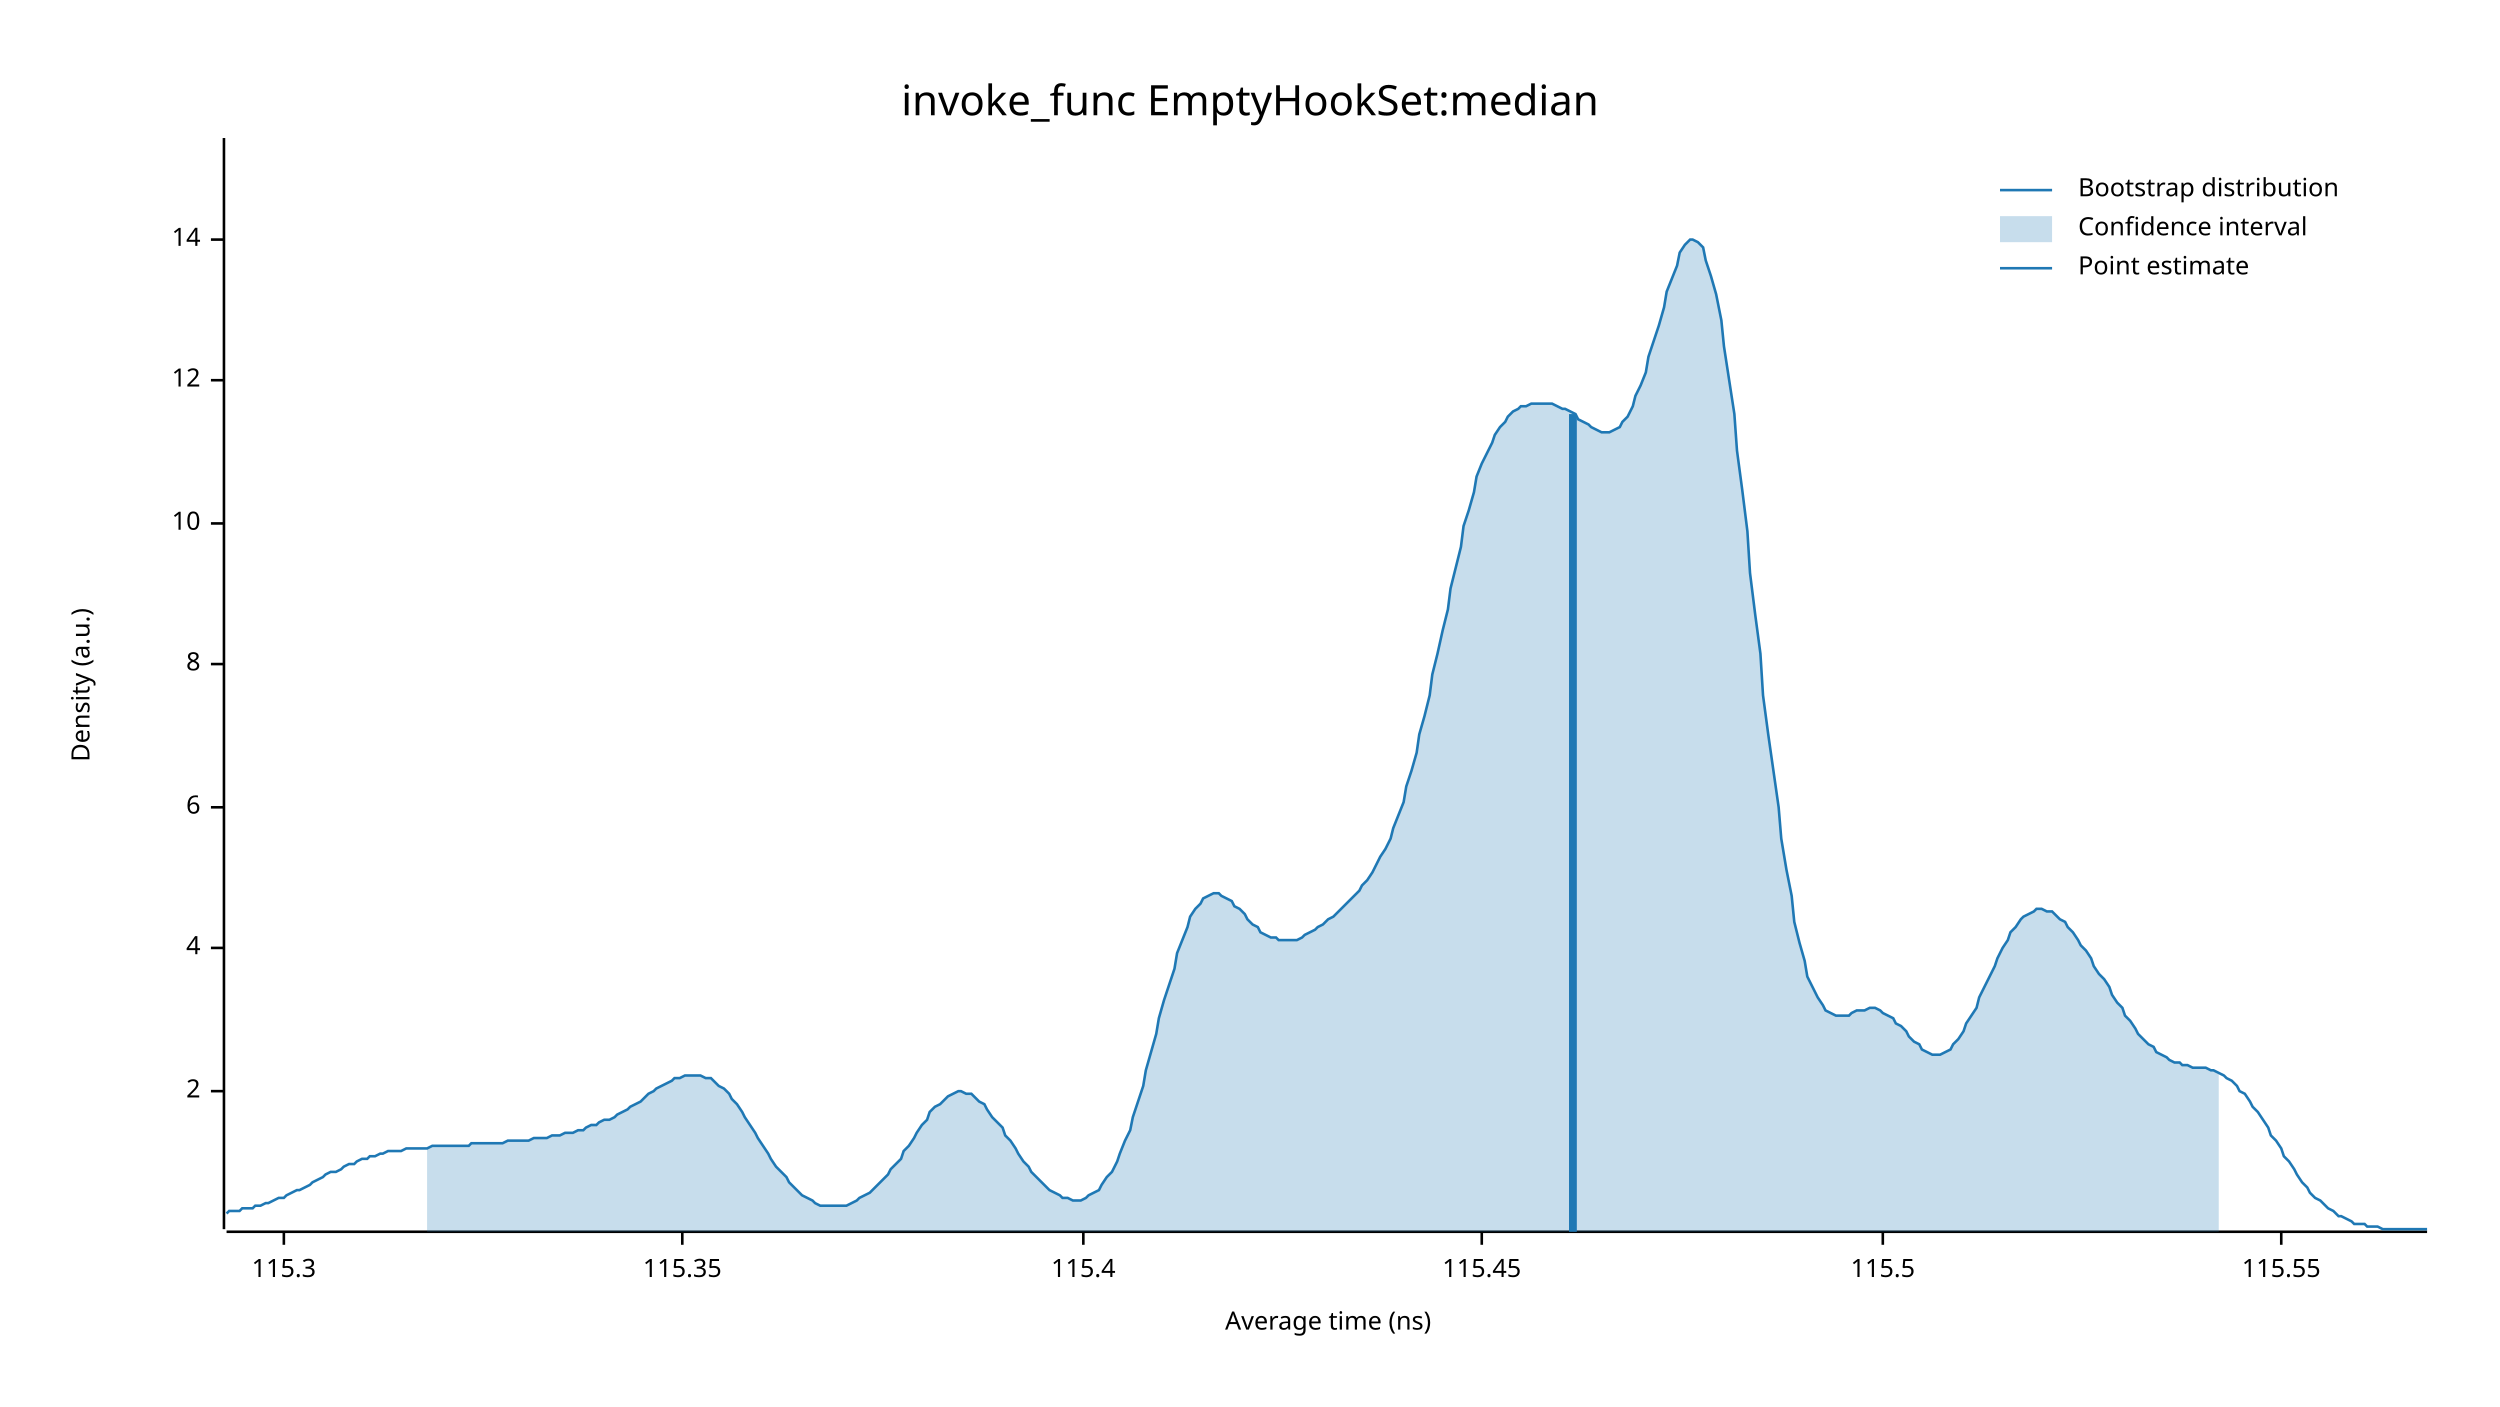
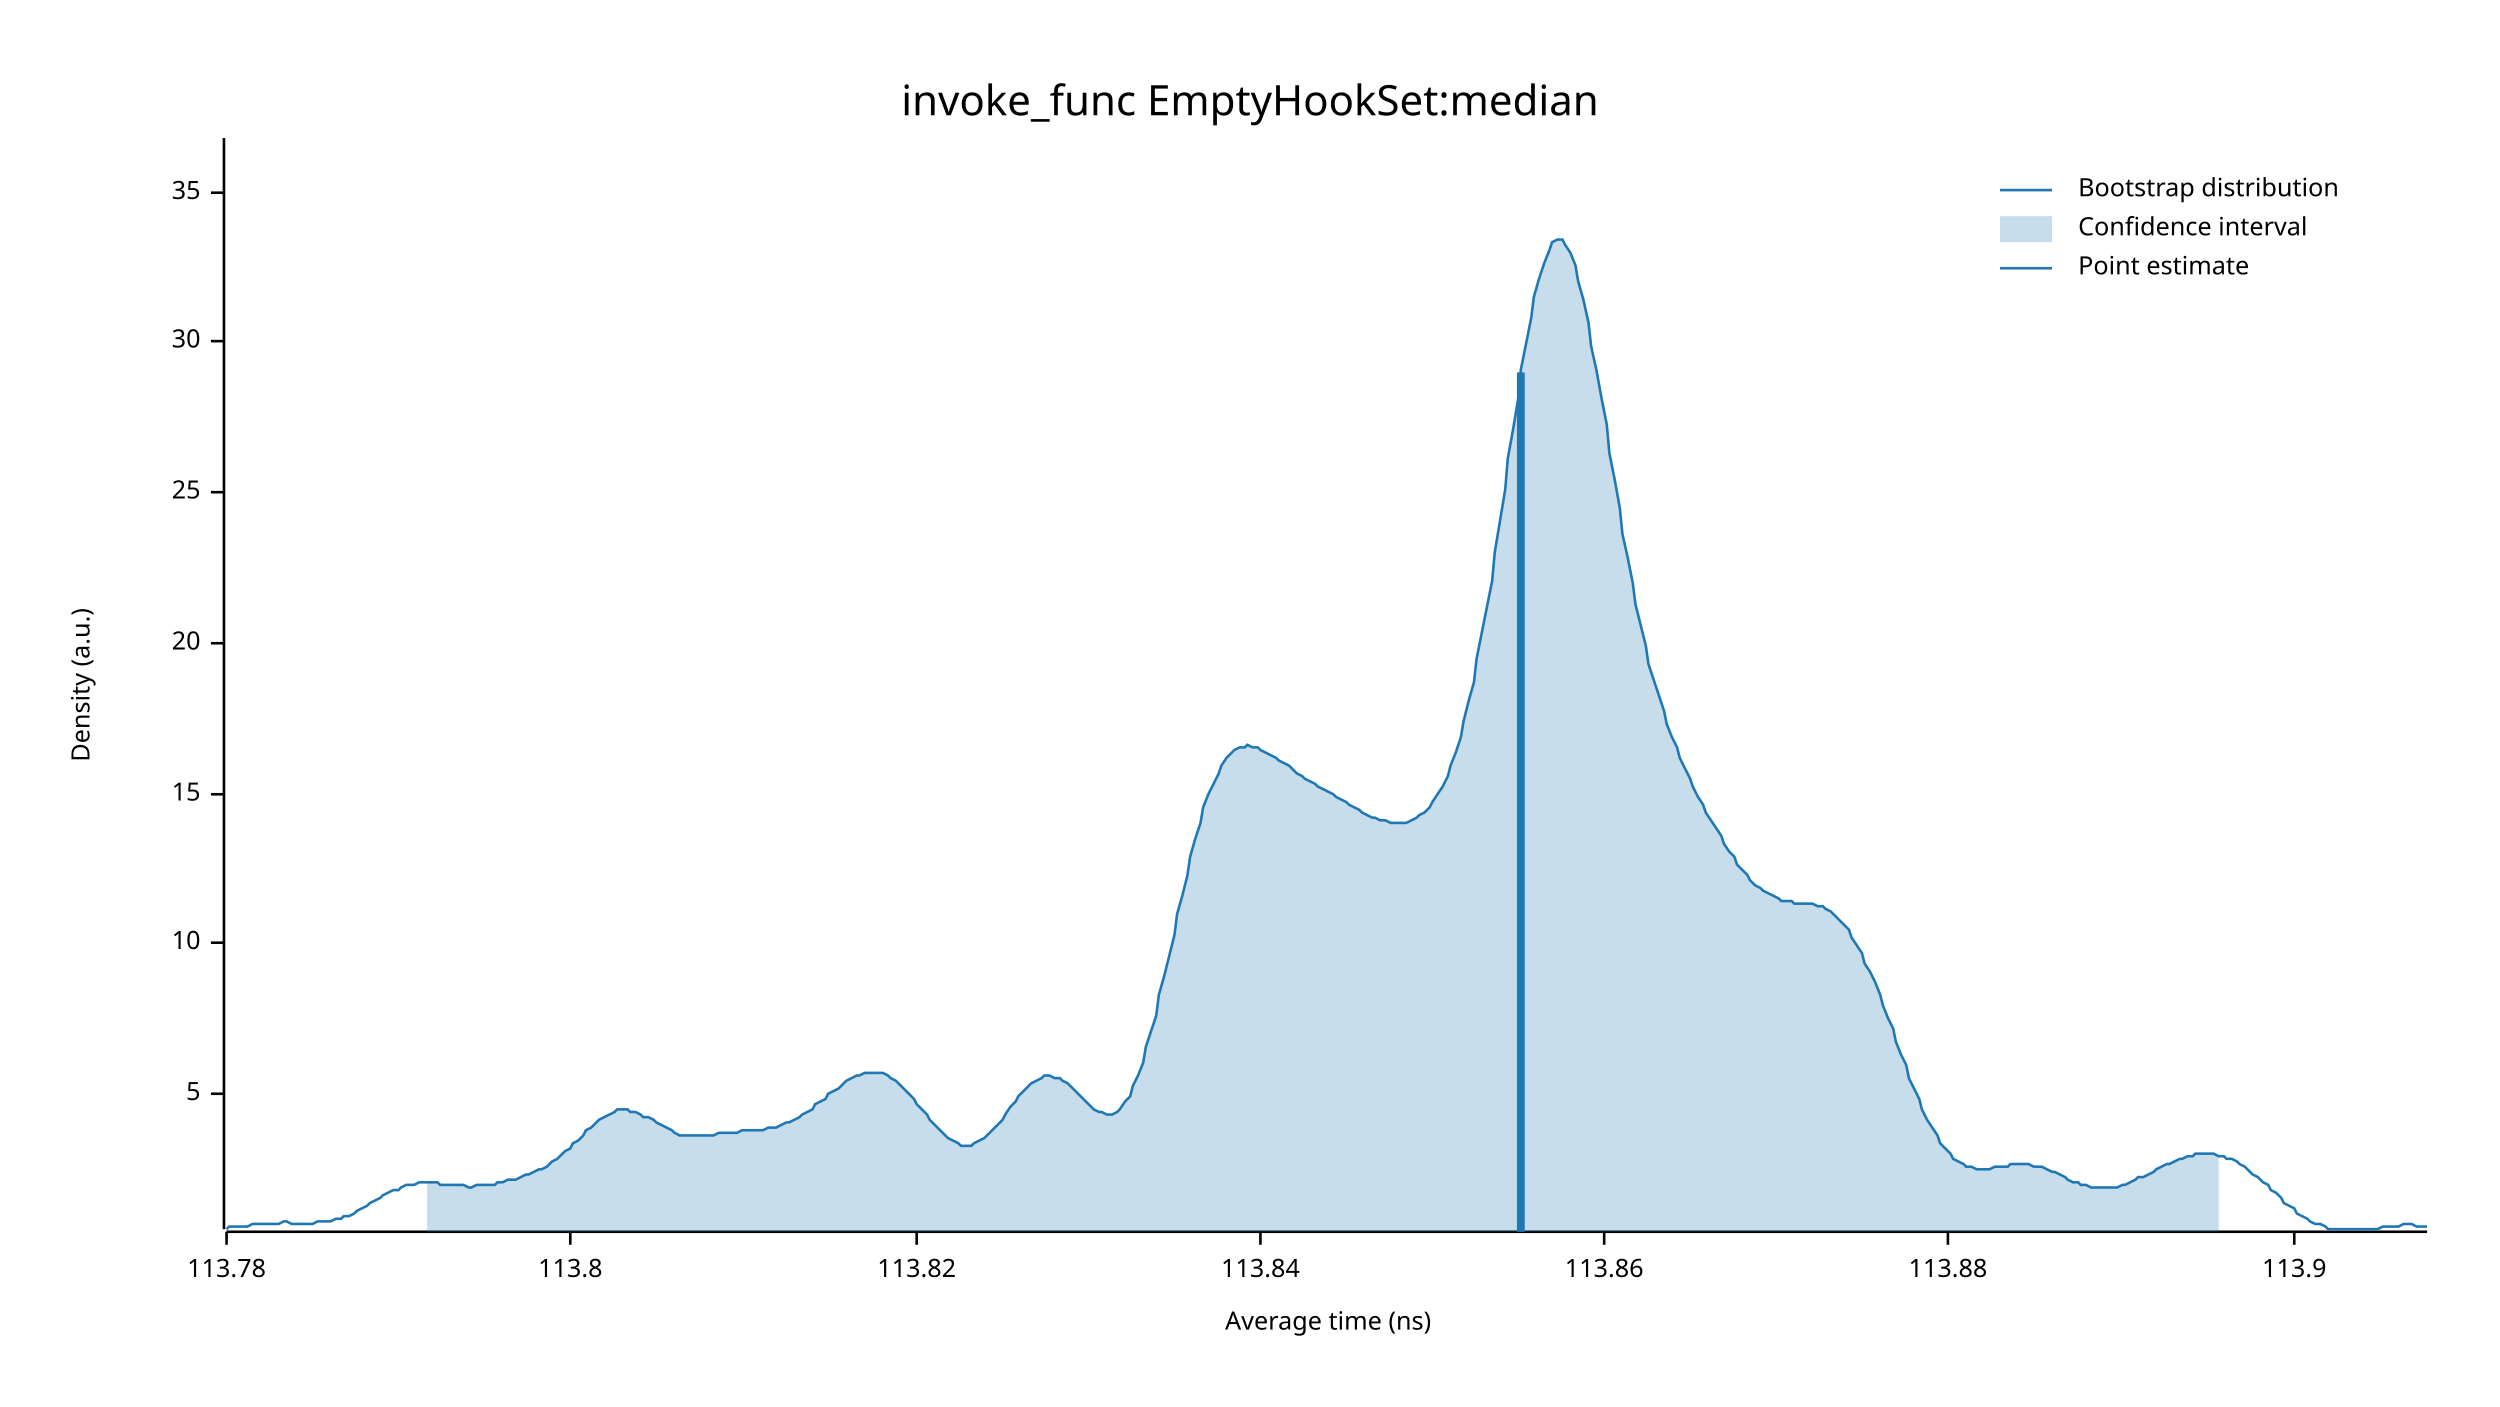
<svg xmlns="http://www.w3.org/2000/svg" width="960" height="540" viewBox="0 0 960 540">
  <text x="480" y="32" dy="0.76em" text-anchor="middle" font-family="sans-serif" font-size="16.129" opacity="1" fill="#000000">
invoke_func EmptyHookSet:median
</text>
  <text x="27" y="263" dy="0.76em" text-anchor="middle" font-family="sans-serif" font-size="9.677" opacity="1" fill="#000000" transform="rotate(270, 27, 263)">
Density (a.u.)
</text>
  <text x="510" y="513" dy="-0.5ex" text-anchor="middle" font-family="sans-serif" font-size="9.677" opacity="1" fill="#000000">
Average time (ns)
</text>
  <polyline fill="none" opacity="1" stroke="#000000" stroke-width="1" points="86,53 86,472 " />
-   <text x="77" y="419" dy="0.5ex" text-anchor="end" font-family="sans-serif" font-size="9.677" opacity="1" fill="#000000">
- 2
+   <text x="77" y="420" dy="0.5ex" text-anchor="end" font-family="sans-serif" font-size="9.677" opacity="1" fill="#000000">
+ 5
</text>
-   <polyline fill="none" opacity="1" stroke="#000000" stroke-width="1" points="81,419 86,419 " />
-   <text x="77" y="364" dy="0.5ex" text-anchor="end" font-family="sans-serif" font-size="9.677" opacity="1" fill="#000000">
- 4
- </text>
-   <polyline fill="none" opacity="1" stroke="#000000" stroke-width="1" points="81,364 86,364 " />
-   <text x="77" y="310" dy="0.5ex" text-anchor="end" font-family="sans-serif" font-size="9.677" opacity="1" fill="#000000">
- 6
- </text>
-   <polyline fill="none" opacity="1" stroke="#000000" stroke-width="1" points="81,310 86,310 " />
-   <text x="77" y="255" dy="0.5ex" text-anchor="end" font-family="sans-serif" font-size="9.677" opacity="1" fill="#000000">
- 8
- </text>
-   <polyline fill="none" opacity="1" stroke="#000000" stroke-width="1" points="81,255 86,255 " />
-   <text x="77" y="201" dy="0.5ex" text-anchor="end" font-family="sans-serif" font-size="9.677" opacity="1" fill="#000000">
+   <polyline fill="none" opacity="1" stroke="#000000" stroke-width="1" points="81,420 86,420 " />
+   <text x="77" y="362" dy="0.5ex" text-anchor="end" font-family="sans-serif" font-size="9.677" opacity="1" fill="#000000">
10
</text>
-   <polyline fill="none" opacity="1" stroke="#000000" stroke-width="1" points="81,201 86,201 " />
-   <text x="77" y="146" dy="0.5ex" text-anchor="end" font-family="sans-serif" font-size="9.677" opacity="1" fill="#000000">
- 12
+   <polyline fill="none" opacity="1" stroke="#000000" stroke-width="1" points="81,362 86,362 " />
+   <text x="77" y="305" dy="0.5ex" text-anchor="end" font-family="sans-serif" font-size="9.677" opacity="1" fill="#000000">
+ 15
</text>
-   <polyline fill="none" opacity="1" stroke="#000000" stroke-width="1" points="81,146 86,146 " />
-   <text x="77" y="92" dy="0.5ex" text-anchor="end" font-family="sans-serif" font-size="9.677" opacity="1" fill="#000000">
- 14
+   <polyline fill="none" opacity="1" stroke="#000000" stroke-width="1" points="81,305 86,305 " />
+   <text x="77" y="247" dy="0.5ex" text-anchor="end" font-family="sans-serif" font-size="9.677" opacity="1" fill="#000000">
+ 20
</text>
-   <polyline fill="none" opacity="1" stroke="#000000" stroke-width="1" points="81,92 86,92 " />
+   <polyline fill="none" opacity="1" stroke="#000000" stroke-width="1" points="81,247 86,247 " />
+   <text x="77" y="189" dy="0.5ex" text-anchor="end" font-family="sans-serif" font-size="9.677" opacity="1" fill="#000000">
+ 25
+ </text>
+   <polyline fill="none" opacity="1" stroke="#000000" stroke-width="1" points="81,189 86,189 " />
+   <text x="77" y="131" dy="0.5ex" text-anchor="end" font-family="sans-serif" font-size="9.677" opacity="1" fill="#000000">
+ 30
+ </text>
+   <polyline fill="none" opacity="1" stroke="#000000" stroke-width="1" points="81,131 86,131 " />
+   <text x="77" y="74" dy="0.5ex" text-anchor="end" font-family="sans-serif" font-size="9.677" opacity="1" fill="#000000">
+ 35
+ </text>
+   <polyline fill="none" opacity="1" stroke="#000000" stroke-width="1" points="81,74 86,74 " />
  <polyline fill="none" opacity="1" stroke="#000000" stroke-width="1" points="87,473 932,473 " />
-   <text x="109" y="483" dy="0.76em" text-anchor="middle" font-family="sans-serif" font-size="9.677" opacity="1" fill="#000000">
- 115.3
+   <text x="87" y="483" dy="0.76em" text-anchor="middle" font-family="sans-serif" font-size="9.677" opacity="1" fill="#000000">
+ 113.78
</text>
-   <polyline fill="none" opacity="1" stroke="#000000" stroke-width="1" points="109,473 109,478 " />
-   <text x="262" y="483" dy="0.76em" text-anchor="middle" font-family="sans-serif" font-size="9.677" opacity="1" fill="#000000">
- 115.35
+   <polyline fill="none" opacity="1" stroke="#000000" stroke-width="1" points="87,473 87,478 " />
+   <text x="219" y="483" dy="0.76em" text-anchor="middle" font-family="sans-serif" font-size="9.677" opacity="1" fill="#000000">
+ 113.8
</text>
-   <polyline fill="none" opacity="1" stroke="#000000" stroke-width="1" points="262,473 262,478 " />
-   <text x="416" y="483" dy="0.76em" text-anchor="middle" font-family="sans-serif" font-size="9.677" opacity="1" fill="#000000">
- 115.4
+   <polyline fill="none" opacity="1" stroke="#000000" stroke-width="1" points="219,473 219,478 " />
+   <text x="352" y="483" dy="0.76em" text-anchor="middle" font-family="sans-serif" font-size="9.677" opacity="1" fill="#000000">
+ 113.82
</text>
-   <polyline fill="none" opacity="1" stroke="#000000" stroke-width="1" points="416,473 416,478 " />
-   <text x="569" y="483" dy="0.76em" text-anchor="middle" font-family="sans-serif" font-size="9.677" opacity="1" fill="#000000">
- 115.45
+   <polyline fill="none" opacity="1" stroke="#000000" stroke-width="1" points="352,473 352,478 " />
+   <text x="484" y="483" dy="0.76em" text-anchor="middle" font-family="sans-serif" font-size="9.677" opacity="1" fill="#000000">
+ 113.84
</text>
-   <polyline fill="none" opacity="1" stroke="#000000" stroke-width="1" points="569,473 569,478 " />
-   <text x="723" y="483" dy="0.76em" text-anchor="middle" font-family="sans-serif" font-size="9.677" opacity="1" fill="#000000">
- 115.5
+   <polyline fill="none" opacity="1" stroke="#000000" stroke-width="1" points="484,473 484,478 " />
+   <text x="616" y="483" dy="0.76em" text-anchor="middle" font-family="sans-serif" font-size="9.677" opacity="1" fill="#000000">
+ 113.86
</text>
-   <polyline fill="none" opacity="1" stroke="#000000" stroke-width="1" points="723,473 723,478 " />
-   <text x="876" y="483" dy="0.76em" text-anchor="middle" font-family="sans-serif" font-size="9.677" opacity="1" fill="#000000">
- 115.55
+   <polyline fill="none" opacity="1" stroke="#000000" stroke-width="1" points="616,473 616,478 " />
+   <text x="748" y="483" dy="0.76em" text-anchor="middle" font-family="sans-serif" font-size="9.677" opacity="1" fill="#000000">
+ 113.88
</text>
-   <polyline fill="none" opacity="1" stroke="#000000" stroke-width="1" points="876,473 876,478 " />
-   <polyline fill="none" opacity="1" stroke="#1F78B4" stroke-width="1" points="87,466 88,465 90,465 92,465 93,464 95,464 97,464 98,463 100,463 102,462 103,462 105,461 107,460 109,460 110,459 112,458 114,457 115,457 117,456 119,455 120,454 122,453 124,452 125,451 127,450 129,450 131,449 132,448 134,447 136,447 137,446 139,445 141,445 142,444 144,444 146,443 147,443 149,442 151,442 153,442 154,442 156,441 158,441 159,441 161,441 163,441 164,441 166,440 168,440 169,440 171,440 173,440 175,440 176,440 178,440 180,440 181,439 183,439 185,439 186,439 188,439 190,439 191,439 193,439 195,438 197,438 198,438 200,438 202,438 203,438 205,437 207,437 208,437 210,437 212,436 214,436 215,436 217,435 219,435 220,435 222,434 224,434 225,433 227,432 229,432 230,431 232,430 234,430 236,429 237,428 239,427 241,426 242,425 244,424 246,423 247,422 249,420 251,419 252,418 254,417 256,416 258,415 259,414 261,414 263,413 264,413 266,413 268,413 269,413 271,414 273,414 274,415 276,417 278,418 280,420 281,422 283,424 285,427 286,429 288,432 290,435 291,437 293,440 295,443 296,445 298,448 300,450 302,452 303,454 305,456 307,458 308,459 310,460 312,461 313,462 315,463 317,463 318,463 320,463 322,463 324,463 325,463 327,462 329,461 330,460 332,459 334,458 335,457 337,455 339,453 341,451 342,449 344,447 346,445 347,442 349,440 351,437 352,435 354,432 356,430 357,427 359,425 361,424 363,422 364,421 366,420 368,419 369,419 371,420 373,420 374,421 376,423 378,424 379,426 381,429 383,431 385,433 386,436 388,438 390,441 391,443 393,446 395,448 396,450 398,452 400,454 401,455 403,457 405,458 407,459 408,460 410,460 412,461 413,461 415,461 417,460 418,459 420,458 422,457 423,455 425,452 427,450 429,446 430,443 432,438 434,434 435,429 437,423 439,417 440,411 442,404 444,397 445,391 447,384 449,378 451,372 452,366 454,361 456,356 457,352 459,349 461,347 462,345 464,344 466,343 468,343 469,344 471,345 473,346 474,348 476,349 478,351 479,353 481,355 483,356 484,358 486,359 488,360 490,360 491,361 493,361 495,361 496,361 498,361 500,360 501,359 503,358 505,357 506,356 508,355 510,353 512,352 513,351 515,349 517,347 518,346 520,344 522,342 523,340 525,338 527,335 528,333 530,329 532,326 534,322 535,318 537,313 539,308 540,302 542,296 544,289 545,282 547,275 549,267 550,259 552,251 554,242 556,234 557,226 559,218 561,210 562,202 564,196 566,189 567,183 569,178 571,174 573,170 574,167 576,164 578,162 579,160 581,158 583,157 584,156 586,156 588,155 589,155 591,155 593,155 595,155 596,155 598,156 600,157 601,157 603,158 605,159 606,161 608,162 610,163 611,164 613,165 615,166 617,166 618,166 620,165 622,164 623,162 625,160 627,156 628,152 630,148 632,143 633,137 635,131 637,125 639,118 640,112 642,107 644,102 645,97 647,94 649,92 650,92 652,93 654,95 655,100 657,106 659,113 661,123 662,133 664,146 666,159 667,173 669,188 671,204 672,220 674,236 676,251 677,267 679,282 681,296 683,310 684,322 686,334 688,344 689,354 691,362 693,369 694,375 696,379 698,383 700,386 701,388 703,389 705,390 706,390 708,390 710,390 711,389 713,388 715,388 716,388 718,387 720,387 722,388 723,389 725,390 727,391 728,393 730,394 732,396 733,398 735,400 737,401 738,403 740,404 742,405 744,405 745,405 747,404 749,403 750,401 752,399 754,396 755,393 757,390 759,387 760,383 762,379 764,375 766,371 767,368 769,364 771,361 772,358 774,356 776,353 777,352 779,351 781,350 782,349 784,349 786,350 788,350 789,351 791,353 793,354 794,356 796,358 798,361 799,363 801,365 803,368 804,371 806,374 808,376 810,379 811,382 813,385 815,387 816,390 818,392 820,395 821,397 823,399 825,401 827,402 828,404 830,405 832,406 833,407 835,408 837,408 838,409 840,409 842,410 843,410 845,410 847,410 849,411 850,411 852,412 854,413 855,414 857,415 859,417 860,419 862,420 864,423 865,425 867,427 869,430 871,433 872,436 874,438 876,441 877,444 879,446 881,449 882,451 884,454 886,456 887,458 889,460 891,461 893,463 894,464 896,465 898,467 899,467 901,468 903,469 904,470 906,470 908,470 909,471 911,471 913,471 915,472 916,472 918,472 920,472 921,472 923,472 925,472 926,472 928,472 930,472 932,472 " />
-   <polygon opacity="0.25" fill="#1F78B4" points="164,441 166,440 168,440 169,440 171,440 173,440 175,440 176,440 178,440 180,440 181,439 183,439 185,439 186,439 188,439 190,439 191,439 193,439 195,438 197,438 198,438 200,438 202,438 203,438 205,437 207,437 208,437 210,437 212,436 214,436 215,436 217,435 219,435 220,435 222,434 224,434 225,433 227,432 229,432 230,431 232,430 234,430 236,429 237,428 239,427 241,426 242,425 244,424 246,423 247,422 249,420 251,419 252,418 254,417 256,416 258,415 259,414 261,414 263,413 264,413 266,413 268,413 269,413 271,414 273,414 274,415 276,417 278,418 280,420 281,422 283,424 285,427 286,429 288,432 290,435 291,437 293,440 295,443 296,445 298,448 300,450 302,452 303,454 305,456 307,458 308,459 310,460 312,461 313,462 315,463 317,463 318,463 320,463 322,463 324,463 325,463 327,462 329,461 330,460 332,459 334,458 335,457 337,455 339,453 341,451 342,449 344,447 346,445 347,442 349,440 351,437 352,435 354,432 356,430 357,427 359,425 361,424 363,422 364,421 366,420 368,419 369,419 371,420 373,420 374,421 376,423 378,424 379,426 381,429 383,431 385,433 386,436 388,438 390,441 391,443 393,446 395,448 396,450 398,452 400,454 401,455 403,457 405,458 407,459 408,460 410,460 412,461 413,461 415,461 417,460 418,459 420,458 422,457 423,455 425,452 427,450 429,446 430,443 432,438 434,434 435,429 437,423 439,417 440,411 442,404 444,397 445,391 447,384 449,378 451,372 452,366 454,361 456,356 457,352 459,349 461,347 462,345 464,344 466,343 468,343 469,344 471,345 473,346 474,348 476,349 478,351 479,353 481,355 483,356 484,358 486,359 488,360 490,360 491,361 493,361 495,361 496,361 498,361 500,360 501,359 503,358 505,357 506,356 508,355 510,353 512,352 513,351 515,349 517,347 518,346 520,344 522,342 523,340 525,338 527,335 528,333 530,329 532,326 534,322 535,318 537,313 539,308 540,302 542,296 544,289 545,282 547,275 549,267 550,259 552,251 554,242 556,234 557,226 559,218 561,210 562,202 564,196 566,189 567,183 569,178 571,174 573,170 574,167 576,164 578,162 579,160 581,158 583,157 584,156 586,156 588,155 589,155 591,155 593,155 595,155 596,155 598,156 600,157 601,157 603,158 605,159 606,161 608,162 610,163 611,164 613,165 615,166 617,166 618,166 620,165 622,164 623,162 625,160 627,156 628,152 630,148 632,143 633,137 635,131 637,125 639,118 640,112 642,107 644,102 645,97 647,94 649,92 650,92 652,93 654,95 655,100 657,106 659,113 661,123 662,133 664,146 666,159 667,173 669,188 671,204 672,220 674,236 676,251 677,267 679,282 681,296 683,310 684,322 686,334 688,344 689,354 691,362 693,369 694,375 696,379 698,383 700,386 701,388 703,389 705,390 706,390 708,390 710,390 711,389 713,388 715,388 716,388 718,387 720,387 722,388 723,389 725,390 727,391 728,393 730,394 732,396 733,398 735,400 737,401 738,403 740,404 742,405 744,405 745,405 747,404 749,403 750,401 752,399 754,396 755,393 757,390 759,387 760,383 762,379 764,375 766,371 767,368 769,364 771,361 772,358 774,356 776,353 777,352 779,351 781,350 782,349 784,349 786,350 788,350 789,351 791,353 793,354 794,356 796,358 798,361 799,363 801,365 803,368 804,371 806,374 808,376 810,379 811,382 813,385 815,387 816,390 818,392 820,395 821,397 823,399 825,401 827,402 828,404 830,405 832,406 833,407 835,408 837,408 838,409 840,409 842,410 843,410 845,410 847,410 849,411 850,411 852,412 852,473 164,473 " />
-   <polyline fill="none" opacity="1" stroke="#1F78B4" stroke-width="3" points="604,473 604,159 " />
+   <polyline fill="none" opacity="1" stroke="#000000" stroke-width="1" points="748,473 748,478 " />
+   <text x="881" y="483" dy="0.76em" text-anchor="middle" font-family="sans-serif" font-size="9.677" opacity="1" fill="#000000">
+ 113.9
+ </text>
+   <polyline fill="none" opacity="1" stroke="#000000" stroke-width="1" points="881,473 881,478 " />
+   <polyline fill="none" opacity="1" stroke="#1F78B4" stroke-width="1" points="87,472 88,471 90,471 92,471 93,471 95,471 97,470 98,470 100,470 102,470 103,470 105,470 107,470 109,469 110,469 112,470 114,470 115,470 117,470 119,470 120,470 122,469 124,469 125,469 127,469 129,468 131,468 132,467 134,467 136,466 137,465 139,464 141,463 142,462 144,461 146,460 147,459 149,458 151,457 153,457 154,456 156,455 158,455 159,455 161,454 163,454 164,454 166,454 168,454 169,455 171,455 173,455 175,455 176,455 178,455 180,456 181,456 183,455 185,455 186,455 188,455 190,455 191,454 193,454 195,453 197,453 198,453 200,452 202,451 203,451 205,450 207,449 208,449 210,448 212,446 214,445 215,444 217,442 219,441 220,439 222,438 224,436 225,434 227,433 229,431 230,430 232,429 234,428 236,427 237,426 239,426 241,426 242,427 244,427 246,428 247,429 249,429 251,430 252,431 254,432 256,433 258,434 259,435 261,436 263,436 264,436 266,436 268,436 269,436 271,436 273,436 274,436 276,435 278,435 280,435 281,435 283,435 285,434 286,434 288,434 290,434 291,434 293,434 295,433 296,433 298,433 300,432 302,431 303,431 305,430 307,429 308,428 310,427 312,426 313,424 315,423 317,422 318,420 320,419 322,418 324,416 325,415 327,414 329,413 330,413 332,412 334,412 335,412 337,412 339,412 341,413 342,414 344,415 346,417 347,418 349,420 351,422 352,424 354,426 356,428 357,430 359,432 361,434 363,436 364,437 366,438 368,439 369,440 371,440 373,440 374,439 376,438 378,437 379,436 381,434 383,432 385,430 386,428 388,425 390,423 391,421 393,419 395,417 396,416 398,415 400,414 401,413 403,413 405,414 407,414 408,415 410,416 412,418 413,419 415,421 417,423 418,424 420,426 422,427 423,427 425,428 427,428 429,427 430,426 432,423 434,421 435,417 437,413 439,408 440,402 442,396 444,390 445,382 447,375 449,367 451,359 452,351 454,344 456,336 457,329 459,322 461,316 462,310 464,305 466,301 468,297 469,294 471,291 473,289 474,288 476,287 478,287 479,286 481,287 483,287 484,288 486,289 488,290 490,291 491,292 493,293 495,294 496,295 498,297 500,298 501,299 503,300 505,301 506,302 508,303 510,304 512,305 513,306 515,307 517,308 518,309 520,310 522,311 523,312 525,313 527,314 528,314 530,315 532,315 534,316 535,316 537,316 539,316 540,316 542,315 544,314 545,313 547,312 549,310 550,308 552,305 554,302 556,298 557,294 559,289 561,283 562,277 564,269 566,262 567,253 569,243 571,233 573,223 574,212 576,200 578,188 579,176 581,165 583,153 584,142 586,132 588,122 589,114 591,107 593,101 595,96 596,93 598,92 600,92 601,94 603,97 605,102 606,108 608,115 610,124 611,133 613,142 615,153 617,163 618,174 620,184 622,195 623,205 625,214 627,224 628,232 630,240 632,248 633,255 635,261 637,267 639,273 640,278 642,283 644,287 645,291 647,295 649,299 650,302 652,306 654,309 655,312 657,315 659,318 661,321 662,324 664,327 666,329 667,332 669,334 671,336 672,338 674,340 676,341 677,342 679,343 681,344 683,345 684,346 686,346 688,346 689,347 691,347 693,347 694,347 696,347 698,348 700,348 701,349 703,350 705,352 706,353 708,355 710,357 711,360 713,363 715,366 716,370 718,373 720,377 722,382 723,386 725,391 727,395 728,400 730,405 732,409 733,414 735,418 737,422 738,426 740,430 742,433 744,436 745,439 747,441 749,443 750,445 752,446 754,447 755,448 757,448 759,449 760,449 762,449 764,449 766,448 767,448 769,448 771,448 772,447 774,447 776,447 777,447 779,447 781,448 782,448 784,448 786,449 788,450 789,450 791,451 793,452 794,453 796,454 798,454 799,455 801,455 803,456 804,456 806,456 808,456 810,456 811,456 813,456 815,455 816,455 818,454 820,453 821,452 823,452 825,451 827,450 828,449 830,448 832,447 833,447 835,446 837,445 838,445 840,444 842,444 843,443 845,443 847,443 849,443 850,443 852,444 854,444 855,445 857,445 859,446 860,447 862,448 864,450 865,451 867,452 869,454 871,455 872,457 874,458 876,460 877,462 879,463 881,464 882,466 884,467 886,468 887,469 889,470 891,470 893,471 894,472 896,472 898,472 899,472 901,472 903,472 904,472 906,472 908,472 909,472 911,472 913,472 915,471 916,471 918,471 920,471 921,471 923,470 925,470 926,470 928,471 930,471 932,471 " />
+   <polygon opacity="0.25" fill="#1F78B4" points="164,454 166,454 168,454 169,455 171,455 173,455 175,455 176,455 178,455 180,456 181,456 183,455 185,455 186,455 188,455 190,455 191,454 193,454 195,453 197,453 198,453 200,452 202,451 203,451 205,450 207,449 208,449 210,448 212,446 214,445 215,444 217,442 219,441 220,439 222,438 224,436 225,434 227,433 229,431 230,430 232,429 234,428 236,427 237,426 239,426 241,426 242,427 244,427 246,428 247,429 249,429 251,430 252,431 254,432 256,433 258,434 259,435 261,436 263,436 264,436 266,436 268,436 269,436 271,436 273,436 274,436 276,435 278,435 280,435 281,435 283,435 285,434 286,434 288,434 290,434 291,434 293,434 295,433 296,433 298,433 300,432 302,431 303,431 305,430 307,429 308,428 310,427 312,426 313,424 315,423 317,422 318,420 320,419 322,418 324,416 325,415 327,414 329,413 330,413 332,412 334,412 335,412 337,412 339,412 341,413 342,414 344,415 346,417 347,418 349,420 351,422 352,424 354,426 356,428 357,430 359,432 361,434 363,436 364,437 366,438 368,439 369,440 371,440 373,440 374,439 376,438 378,437 379,436 381,434 383,432 385,430 386,428 388,425 390,423 391,421 393,419 395,417 396,416 398,415 400,414 401,413 403,413 405,414 407,414 408,415 410,416 412,418 413,419 415,421 417,423 418,424 420,426 422,427 423,427 425,428 427,428 429,427 430,426 432,423 434,421 435,417 437,413 439,408 440,402 442,396 444,390 445,382 447,375 449,367 451,359 452,351 454,344 456,336 457,329 459,322 461,316 462,310 464,305 466,301 468,297 469,294 471,291 473,289 474,288 476,287 478,287 479,286 481,287 483,287 484,288 486,289 488,290 490,291 491,292 493,293 495,294 496,295 498,297 500,298 501,299 503,300 505,301 506,302 508,303 510,304 512,305 513,306 515,307 517,308 518,309 520,310 522,311 523,312 525,313 527,314 528,314 530,315 532,315 534,316 535,316 537,316 539,316 540,316 542,315 544,314 545,313 547,312 549,310 550,308 552,305 554,302 556,298 557,294 559,289 561,283 562,277 564,269 566,262 567,253 569,243 571,233 573,223 574,212 576,200 578,188 579,176 581,165 583,153 584,142 586,132 588,122 589,114 591,107 593,101 595,96 596,93 598,92 600,92 601,94 603,97 605,102 606,108 608,115 610,124 611,133 613,142 615,153 617,163 618,174 620,184 622,195 623,205 625,214 627,224 628,232 630,240 632,248 633,255 635,261 637,267 639,273 640,278 642,283 644,287 645,291 647,295 649,299 650,302 652,306 654,309 655,312 657,315 659,318 661,321 662,324 664,327 666,329 667,332 669,334 671,336 672,338 674,340 676,341 677,342 679,343 681,344 683,345 684,346 686,346 688,346 689,347 691,347 693,347 694,347 696,347 698,348 700,348 701,349 703,350 705,352 706,353 708,355 710,357 711,360 713,363 715,366 716,370 718,373 720,377 722,382 723,386 725,391 727,395 728,400 730,405 732,409 733,414 735,418 737,422 738,426 740,430 742,433 744,436 745,439 747,441 749,443 750,445 752,446 754,447 755,448 757,448 759,449 760,449 762,449 764,449 766,448 767,448 769,448 771,448 772,447 774,447 776,447 777,447 779,447 781,448 782,448 784,448 786,449 788,450 789,450 791,451 793,452 794,453 796,454 798,454 799,455 801,455 803,456 804,456 806,456 808,456 810,456 811,456 813,456 815,455 816,455 818,454 820,453 821,452 823,452 825,451 827,450 828,449 830,448 832,447 833,447 835,446 837,445 838,445 840,444 842,444 843,443 845,443 847,443 849,443 850,443 852,444 852,473 164,473 " />
+   <polyline fill="none" opacity="1" stroke="#1F78B4" stroke-width="3" points="584,473 584,143 " />
  <text x="798" y="68" dy="0.76em" text-anchor="start" font-family="sans-serif" font-size="9.677" opacity="1" fill="#000000">
Bootstrap distribution
</text>
  <text x="798" y="83" dy="0.76em" text-anchor="start" font-family="sans-serif" font-size="9.677" opacity="1" fill="#000000">
Confidence interval
</text>
  <text x="798" y="98" dy="0.76em" text-anchor="start" font-family="sans-serif" font-size="9.677" opacity="1" fill="#000000">
Point estimate
</text>
  <polyline fill="none" opacity="1" stroke="#1F78B4" stroke-width="1" points="768,73 788,73 " />
  <rect x="768" y="83" width="20" height="10" opacity="0.25" fill="#1F78B4" stroke="none" />
  <polyline fill="none" opacity="1" stroke="#1F78B4" stroke-width="1" points="768,103 788,103 " />
</svg>
